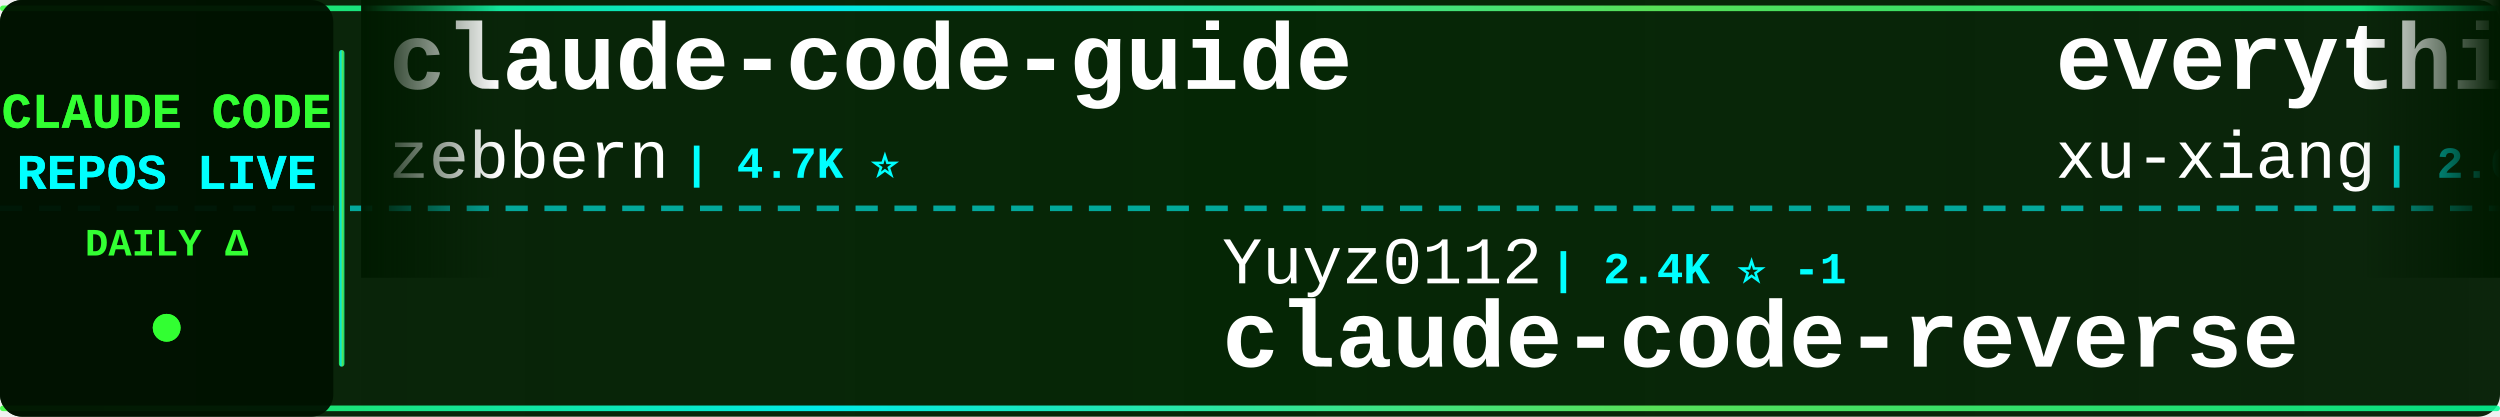
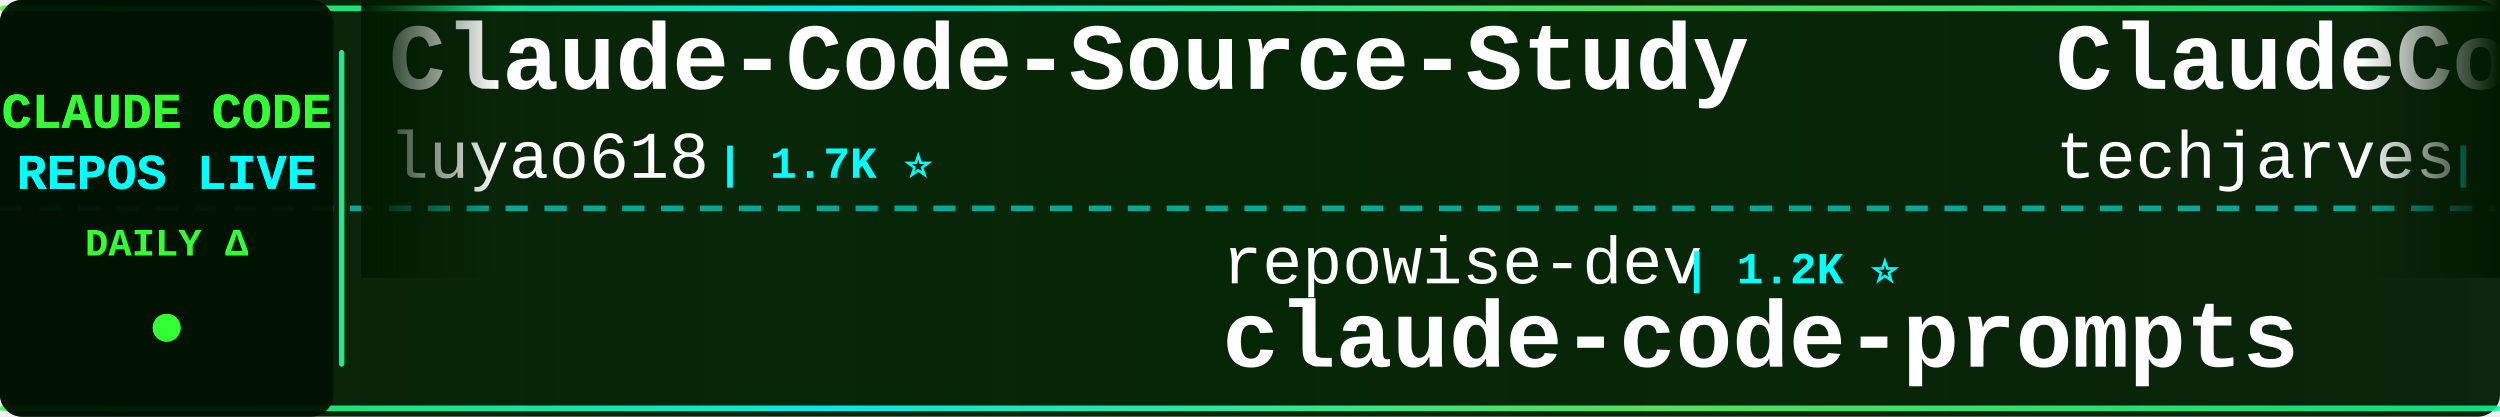
<svg xmlns="http://www.w3.org/2000/svg" width="900" height="150">
  <defs>
    <linearGradient id="tickerBg" x1="0%" y1="0%" x2="100%" y2="0%">
      <stop offset="0%" style="stop-color:#001a00;stop-opacity:0.95" />
      <stop offset="50%" style="stop-color:#002200;stop-opacity:0.98" />
      <stop offset="100%" style="stop-color:#001a00;stop-opacity:0.95" />
    </linearGradient>
    <linearGradient id="borderGrad" x1="0%" y1="0%" x2="100%" y2="0%">
      <stop offset="0%" style="stop-color:#33ff33;stop-opacity:0.85">
        <animate attributeName="stop-opacity" values="0.85;1;0.85" dur="2s" repeatCount="indefinite" />
      </stop>
      <stop offset="33%" style="stop-color:#00ffff;stop-opacity:0.9">
        <animate attributeName="stop-opacity" values="0.9;1;0.9" dur="2.2s" repeatCount="indefinite" />
      </stop>
      <stop offset="66%" style="stop-color:#66ff66;stop-opacity:0.85">
        <animate attributeName="stop-opacity" values="0.85;1;0.85" dur="1.8s" repeatCount="indefinite" />
      </stop>
      <stop offset="100%" style="stop-color:#00ff99;stop-opacity:0.85">
        <animate attributeName="stop-opacity" values="0.85;1;0.85" dur="2s" repeatCount="indefinite" />
      </stop>
    </linearGradient>
    <filter id="textGlow">
      <feGaussianBlur stdDeviation="0.1" result="coloredBlur" />
      <feMerge>
        <feMergeNode in="coloredBlur" />
        <feMergeNode in="SourceGraphic" />
      </feMerge>
    </filter>
    <filter id="metricGlow">
      <feGaussianBlur stdDeviation="0.2" result="coloredBlur" />
      <feMerge>
        <feMergeNode in="coloredBlur" />
        <feMergeNode in="SourceGraphic" />
      </feMerge>
    </filter>
    <linearGradient id="leftFade" x1="0%" y1="0%" x2="100%" y2="0%">
      <stop offset="0%" style="stop-color:#001a00;stop-opacity:1" />
      <stop offset="100%" style="stop-color:#001a00;stop-opacity:0" />
    </linearGradient>
    <linearGradient id="rightFade" x1="0%" y1="0%" x2="100%" y2="0%">
      <stop offset="0%" style="stop-color:#001a00;stop-opacity:0" />
      <stop offset="100%" style="stop-color:#001a00;stop-opacity:1" />
    </linearGradient>
  </defs>
  <rect width="900" height="150" fill="url(#tickerBg)" rx="8" />
  <rect x="0" y="2" width="900" height="2" fill="url(#borderGrad)" rx="1" />
  <rect x="0" y="146" width="900" height="2" fill="url(#borderGrad)" rx="1" />
  <line x1="0" y1="75" x2="900" y2="75" stroke="#00ffff" stroke-width="2" stroke-dasharray="8 6" opacity="0.6" />
  <rect x="0" y="0" width="120" height="150" fill="#001100" opacity="0.95" rx="8" />
  <text x="60" y="46" font-family="'Courier New', monospace" font-size="18" font-weight="bold" fill="#33ff33" text-anchor="middle" filter="url(#textGlow)">
    CLAUDE CODE
  </text>
  <text x="60" y="68" font-family="'Courier New', monospace" font-size="18" font-weight="bold" fill="#00ffff" text-anchor="middle" filter="url(#textGlow)">
    REPOS LIVE
  </text>
  <text x="60" y="92" font-family="'Courier New', monospace" font-size="14" font-weight="bold" fill="#33ff33" text-anchor="middle">
    DAILY Δ
  </text>
  <circle cx="60" cy="118" r="5" fill="#33ff33" filter="url(#metricGlow)">
    <animate attributeName="r" values="4;6;4" dur="1.5s" repeatCount="indefinite" />
    <animate attributeName="opacity" values="0.6;1;0.6" dur="1.5s" repeatCount="indefinite" />
  </circle>
  <rect x="122" y="18" width="2" height="114" fill="url(#borderGrad)" rx="1" />
  <clipPath id="tickerClip">
    <rect x="130" y="0" width="770" height="150" />
  </clipPath>
  <g clip-path="url(#tickerClip)">
    <g id="tickerItems">
      <animateTransform attributeName="transform" attributeType="XML" type="translate" from="0 0" to="-3000 0" dur="54s" repeatCount="indefinite" />
      <g transform="translate(0, 0)">
-         <text x="140" y="32" font-family="'Courier New', monospace" font-size="34" font-weight="bold" fill="#ffffff">claude-code-guide</text>
-         <text x="140" y="64" font-family="'Courier New', monospace" font-size="24" font-weight="normal" fill="#ffffff" opacity="1.0">zebbern</text>
-         <text x="246" y="64" font-family="'Courier New', monospace" font-size="16" font-weight="bold" fill="#00ffff"> | 4.7K ⭐</text>
+         <text x="140" y="32" font-family="'Courier New', monospace" font-size="34" font-weight="bold" fill="#ffffff">Claude-Code-Source-Study</text>
+         <text x="140" y="64" font-family="'Courier New', monospace" font-size="24" font-weight="normal" fill="#ffffff" opacity="1.0">luyao618</text>
+         <text x="258" y="64" font-family="'Courier New', monospace" font-size="16" font-weight="bold" fill="#00ffff"> | 1.7K ⭐</text>
      </g>
      <g transform="translate(300, 0)">
-         <text x="140" y="102" font-family="'Courier New', monospace" font-size="24" font-weight="normal" fill="#ffffff" opacity="1.0">Yuyz0112</text>
-         <text x="258" y="102" font-family="'Courier New', monospace" font-size="16" font-weight="bold" fill="#00ffff"> | 2.4K ⭐ -1</text>
-         <text x="140" y="132" font-family="'Courier New', monospace" font-size="34" font-weight="bold" fill="#ffffff">claude-code-reverse</text>
+         <text x="140" y="102" font-family="'Courier New', monospace" font-size="24" font-weight="normal" fill="#ffffff" opacity="1.0">repowise-dev</text>
+         <text x="306" y="102" font-family="'Courier New', monospace" font-size="16" font-weight="bold" fill="#00ffff"> | 1.2K ⭐</text>
+         <text x="140" y="132" font-family="'Courier New', monospace" font-size="34" font-weight="bold" fill="#ffffff">claude-code-prompts</text>
      </g>
      <g transform="translate(600, 0)">
-         <text x="140" y="32" font-family="'Courier New', monospace" font-size="34" font-weight="bold" fill="#ffffff">everything-claude-code-z...</text>
-         <text x="140" y="64" font-family="'Courier New', monospace" font-size="24" font-weight="normal" fill="#ffffff" opacity="1.0">xu-xiang</text>
-         <text x="258" y="64" font-family="'Courier New', monospace" font-size="16" font-weight="bold" fill="#00ffff"> | 2.0K ⭐</text>
+         <text x="140" y="32" font-family="'Courier New', monospace" font-size="34" font-weight="bold" fill="#ffffff">ClaudeCode-Portable</text>
+         <text x="140" y="64" font-family="'Courier New', monospace" font-size="24" font-weight="normal" fill="#ffffff" opacity="1.0">techjarves</text>
+         <text x="282" y="64" font-family="'Courier New', monospace" font-size="16" font-weight="bold" fill="#00ffff"> | 1.6K ⭐ +2</text>
      </g>
      <g transform="translate(900, 0)">
-         <text x="140" y="102" font-family="'Courier New', monospace" font-size="24" font-weight="normal" fill="#ffffff" opacity="1.0">techjarves</text>
-         <text x="282" y="102" font-family="'Courier New', monospace" font-size="16" font-weight="bold" fill="#00ffff"> | 1.6K ⭐</text>
-         <text x="140" y="132" font-family="'Courier New', monospace" font-size="34" font-weight="bold" fill="#ffffff">ClaudeCode-Portable</text>
+         <text x="140" y="102" font-family="'Courier New', monospace" font-size="24" font-weight="normal" fill="#ffffff" opacity="1.0">kodu-ai</text>
+         <text x="246" y="102" font-family="'Courier New', monospace" font-size="16" font-weight="bold" fill="#00ffff"> | 5.2K ⭐</text>
+         <text x="140" y="132" font-family="'Courier New', monospace" font-size="34" font-weight="bold" fill="#ffffff">claude-coder</text>
      </g>
      <g transform="translate(1200, 0)">
-         <text x="140" y="32" font-family="'Courier New', monospace" font-size="34" font-weight="bold" fill="#ffffff">sc-claude-code-files</text>
-         <text x="140" y="64" font-family="'Courier New', monospace" font-size="24" font-weight="normal" fill="#ffffff" opacity="1.0">https-deeplearning-ai</text>
-         <text x="414" y="64" font-family="'Courier New', monospace" font-size="16" font-weight="bold" fill="#00ffff"> | 556 ⭐</text>
+         <text x="140" y="32" font-family="'Courier New', monospace" font-size="34" font-weight="bold" fill="#ffffff">edmunds-claude-code</text>
+         <text x="140" y="64" font-family="'Courier New', monospace" font-size="24" font-weight="normal" fill="#ffffff" opacity="1.0">edmund-io</text>
+         <text x="270" y="64" font-family="'Courier New', monospace" font-size="16" font-weight="bold" fill="#00ffff"> | 1.5K ⭐ +1</text>
      </g>
      <g transform="translate(1500, 0)">
-         <text x="140" y="102" font-family="'Courier New', monospace" font-size="24" font-weight="normal" fill="#ffffff" opacity="1.0">andrew-kramer-inno</text>
-         <text x="378" y="102" font-family="'Courier New', monospace" font-size="16" font-weight="bold" fill="#00ffff"> | 593 ⭐</text>
-         <text x="140" y="132" font-family="'Courier New', monospace" font-size="34" font-weight="bold" fill="#ffffff">claude-code-source-build</text>
+         <text x="140" y="102" font-family="'Courier New', monospace" font-size="24" font-weight="normal" fill="#ffffff" opacity="1.0">lintsinghua</text>
+         <text x="294" y="102" font-family="'Courier New', monospace" font-size="16" font-weight="bold" fill="#00ffff"> | 4.3K ⭐</text>
+         <text x="140" y="132" font-family="'Courier New', monospace" font-size="34" font-weight="bold" fill="#ffffff">claude-code-book</text>
      </g>
      <g transform="translate(1800, 0)">
-         <text x="140" y="32" font-family="'Courier New', monospace" font-size="34" font-weight="bold" fill="#ffffff">claude-code-tudou</text>
-         <text x="140" y="64" font-family="'Courier New', monospace" font-size="24" font-weight="normal" fill="#ffffff" opacity="1.0">AICoderTudou</text>
-         <text x="306" y="64" font-family="'Courier New', monospace" font-size="16" font-weight="bold" fill="#00ffff"> | 493 ⭐</text>
+         <text x="140" y="32" font-family="'Courier New', monospace" font-size="34" font-weight="bold" fill="#ffffff">free-claude-code</text>
+         <text x="140" y="64" font-family="'Courier New', monospace" font-size="24" font-weight="normal" fill="#ffffff" opacity="1.0">Alishahryar1</text>
+         <text x="306" y="64" font-family="'Courier New', monospace" font-size="16" font-weight="bold" fill="#00ffff"> | 61.4K ⭐ +31</text>
      </g>
      <g transform="translate(2100, 0)">
-         <text x="140" y="102" font-family="'Courier New', monospace" font-size="24" font-weight="normal" fill="#ffffff" opacity="1.0">Maciek-roboblog</text>
-         <text x="342" y="102" font-family="'Courier New', monospace" font-size="16" font-weight="bold" fill="#00ffff"> | 8.7K ⭐ -2</text>
-         <text x="140" y="132" font-family="'Courier New', monospace" font-size="34" font-weight="bold" fill="#ffffff">Claude-Code-Usage-Monito...</text>
+         <text x="140" y="102" font-family="'Courier New', monospace" font-size="24" font-weight="normal" fill="#ffffff" opacity="1.0">disler</text>
+         <text x="234" y="102" font-family="'Courier New', monospace" font-size="16" font-weight="bold" fill="#00ffff"> | 1.7K ⭐</text>
+         <text x="140" y="132" font-family="'Courier New', monospace" font-size="34" font-weight="bold" fill="#ffffff">pi-vs-claude-code</text>
      </g>
      <g transform="translate(2400, 0)">
-         <text x="140" y="32" font-family="'Courier New', monospace" font-size="34" font-weight="bold" fill="#ffffff">claude-code-infrastructu...</text>
-         <text x="140" y="64" font-family="'Courier New', monospace" font-size="24" font-weight="normal" fill="#ffffff" opacity="1.0">diet103</text>
-         <text x="246" y="64" font-family="'Courier New', monospace" font-size="16" font-weight="bold" fill="#00ffff"> | 10.0K ⭐</text>
+         <text x="140" y="32" font-family="'Courier New', monospace" font-size="34" font-weight="bold" fill="#ffffff">claude-code-settings</text>
+         <text x="140" y="64" font-family="'Courier New', monospace" font-size="24" font-weight="normal" fill="#ffffff" opacity="1.0">feiskyer</text>
+         <text x="258" y="64" font-family="'Courier New', monospace" font-size="16" font-weight="bold" fill="#00ffff"> | 1.7K ⭐</text>
      </g>
      <g transform="translate(2700, 0)">
-         <text x="140" y="102" font-family="'Courier New', monospace" font-size="24" font-weight="normal" fill="#ffffff" opacity="1.0">darcyegb</text>
-         <text x="258" y="102" font-family="'Courier New', monospace" font-size="16" font-weight="bold" fill="#00ffff"> | 777 ⭐</text>
-         <text x="140" y="132" font-family="'Courier New', monospace" font-size="34" font-weight="bold" fill="#ffffff">ClaudeCodeAgents</text>
+         <text x="140" y="102" font-family="'Courier New', monospace" font-size="24" font-weight="normal" fill="#ffffff" opacity="1.0">fazxes</text>
+         <text x="234" y="102" font-family="'Courier New', monospace" font-size="16" font-weight="bold" fill="#00ffff"> | 246 ⭐</text>
+         <text x="140" y="132" font-family="'Courier New', monospace" font-size="34" font-weight="bold" fill="#ffffff">Claude-code</text>
      </g>
      <g transform="translate(3000, 0)">
-         <text x="140" y="32" font-family="'Courier New', monospace" font-size="34" font-weight="bold" fill="#ffffff">claude-code-guide</text>
-         <text x="140" y="64" font-family="'Courier New', monospace" font-size="24" font-weight="normal" fill="#ffffff" opacity="1.0">zebbern</text>
-         <text x="246" y="64" font-family="'Courier New', monospace" font-size="16" font-weight="bold" fill="#00ffff"> | 4.7K ⭐</text>
+         <text x="140" y="32" font-family="'Courier New', monospace" font-size="34" font-weight="bold" fill="#ffffff">Claude-Code-Source-Study</text>
+         <text x="140" y="64" font-family="'Courier New', monospace" font-size="24" font-weight="normal" fill="#ffffff" opacity="1.0">luyao618</text>
+         <text x="258" y="64" font-family="'Courier New', monospace" font-size="16" font-weight="bold" fill="#00ffff"> | 1.7K ⭐</text>
      </g>
      <g transform="translate(3300, 0)">
-         <text x="140" y="102" font-family="'Courier New', monospace" font-size="24" font-weight="normal" fill="#ffffff" opacity="1.0">Yuyz0112</text>
-         <text x="258" y="102" font-family="'Courier New', monospace" font-size="16" font-weight="bold" fill="#00ffff"> | 2.4K ⭐ -1</text>
-         <text x="140" y="132" font-family="'Courier New', monospace" font-size="34" font-weight="bold" fill="#ffffff">claude-code-reverse</text>
+         <text x="140" y="102" font-family="'Courier New', monospace" font-size="24" font-weight="normal" fill="#ffffff" opacity="1.0">repowise-dev</text>
+         <text x="306" y="102" font-family="'Courier New', monospace" font-size="16" font-weight="bold" fill="#00ffff"> | 1.2K ⭐</text>
+         <text x="140" y="132" font-family="'Courier New', monospace" font-size="34" font-weight="bold" fill="#ffffff">claude-code-prompts</text>
      </g>
      <g transform="translate(3600, 0)">
-         <text x="140" y="32" font-family="'Courier New', monospace" font-size="34" font-weight="bold" fill="#ffffff">everything-claude-code-z...</text>
-         <text x="140" y="64" font-family="'Courier New', monospace" font-size="24" font-weight="normal" fill="#ffffff" opacity="1.0">xu-xiang</text>
-         <text x="258" y="64" font-family="'Courier New', monospace" font-size="16" font-weight="bold" fill="#00ffff"> | 2.0K ⭐</text>
+         <text x="140" y="32" font-family="'Courier New', monospace" font-size="34" font-weight="bold" fill="#ffffff">ClaudeCode-Portable</text>
+         <text x="140" y="64" font-family="'Courier New', monospace" font-size="24" font-weight="normal" fill="#ffffff" opacity="1.0">techjarves</text>
+         <text x="282" y="64" font-family="'Courier New', monospace" font-size="16" font-weight="bold" fill="#00ffff"> | 1.6K ⭐ +2</text>
      </g>
      <g transform="translate(3900, 0)">
-         <text x="140" y="102" font-family="'Courier New', monospace" font-size="24" font-weight="normal" fill="#ffffff" opacity="1.0">techjarves</text>
-         <text x="282" y="102" font-family="'Courier New', monospace" font-size="16" font-weight="bold" fill="#00ffff"> | 1.6K ⭐</text>
-         <text x="140" y="132" font-family="'Courier New', monospace" font-size="34" font-weight="bold" fill="#ffffff">ClaudeCode-Portable</text>
+         <text x="140" y="102" font-family="'Courier New', monospace" font-size="24" font-weight="normal" fill="#ffffff" opacity="1.0">kodu-ai</text>
+         <text x="246" y="102" font-family="'Courier New', monospace" font-size="16" font-weight="bold" fill="#00ffff"> | 5.2K ⭐</text>
+         <text x="140" y="132" font-family="'Courier New', monospace" font-size="34" font-weight="bold" fill="#ffffff">claude-coder</text>
      </g>
    </g>
  </g>
  <rect x="130" y="0" width="50" height="100" fill="url(#leftFade)" />
  <rect x="850" y="0" width="50" height="100" fill="url(#rightFade)" />
</svg>
